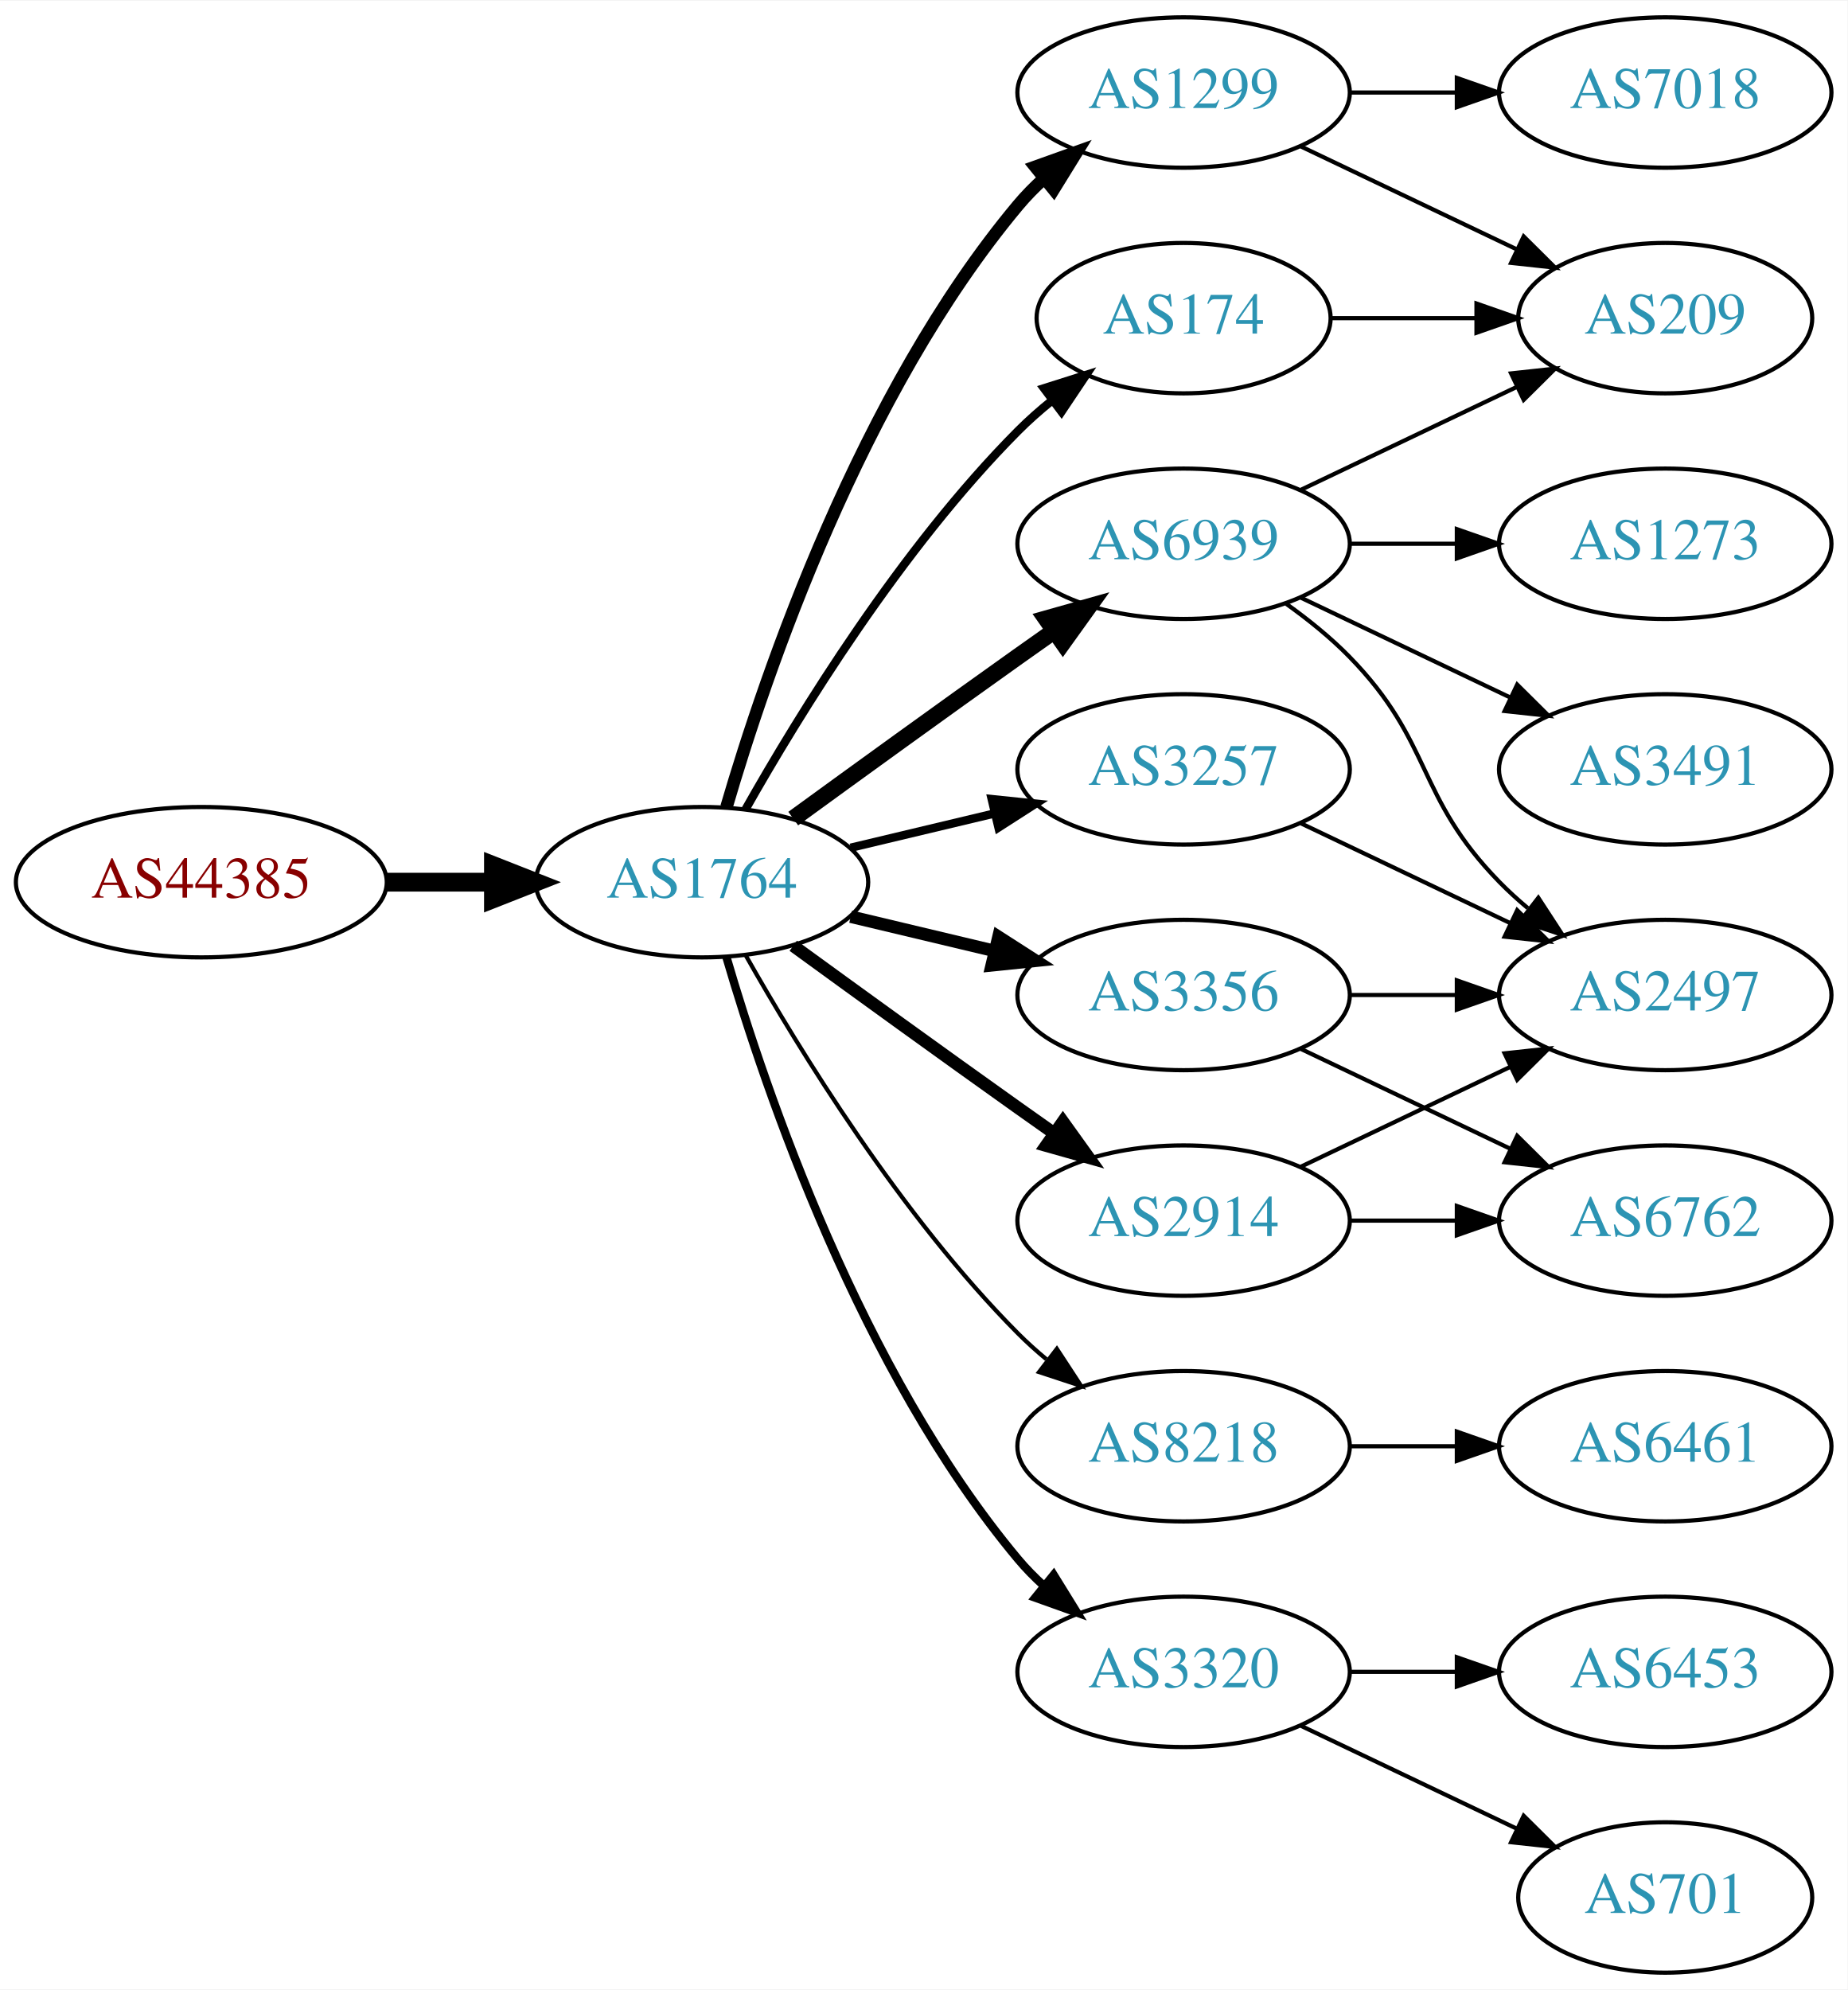
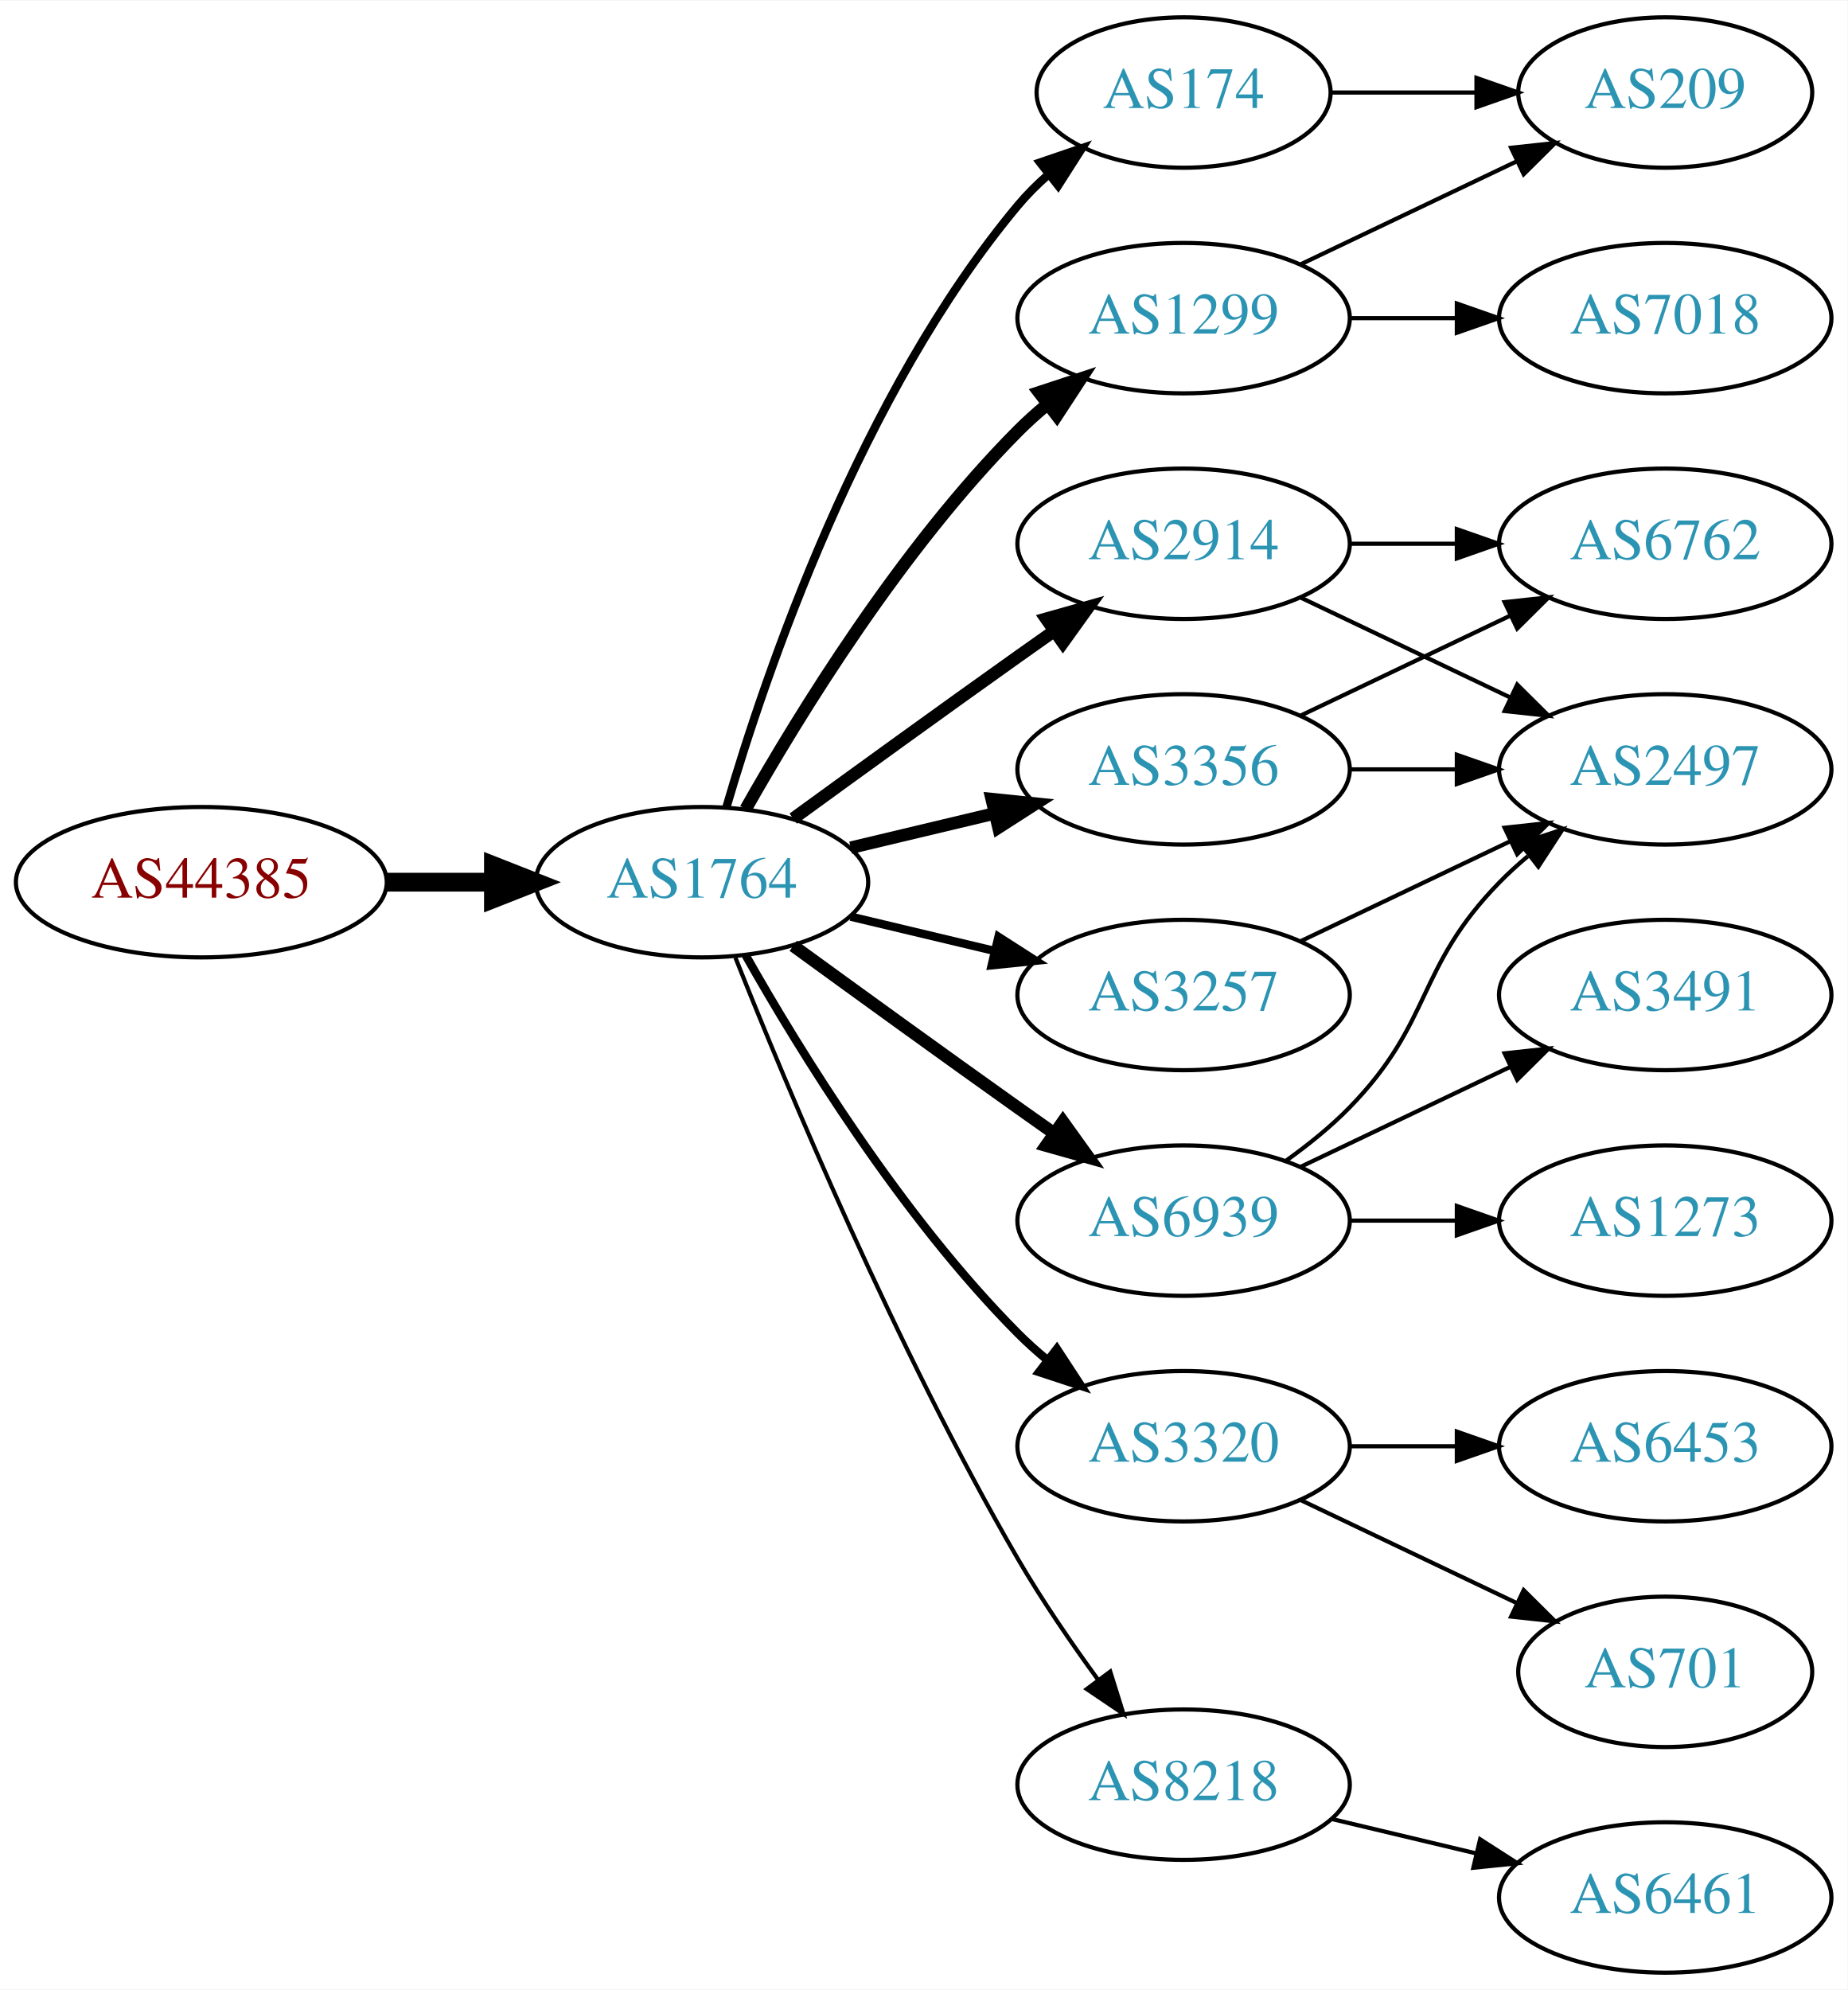
<svg xmlns="http://www.w3.org/2000/svg" xmlns:xlink="http://www.w3.org/1999/xlink" width="442pt" height="476pt" viewBox="0.00 0.00 442.27 476.00">
  <g id="graph0" class="graph" transform="scale(1 1) rotate(0) translate(4 472)">
    <polygon fill="white" stroke="none" points="-4,4 -4,-472 438.271,-472 438.271,4 -4,4" />
    <g id="node1" class="node">
      <g id="a_node1">
        <a xlink:href="/asn/44385" xlink:title="AS44385 ~ NA-NET Communications GmbH [AT]">
          <ellipse fill="#ffffff" stroke="black" cx="44.196" cy="-261" rx="44.393" ry="18" />
          <text text-anchor="middle" x="44.196" y="-257.3" font-family="Times,serif" font-size="14.00" fill="#880000">AS44385</text>
        </a>
      </g>
    </g>
    <g id="node2" class="node">
      <g id="a_node2">
        <a xlink:href="/asn/1764" xlink:title="AS1764 ~ NEXTLAYER-AS [AT]">
          <ellipse fill="#ffffff" stroke="black" cx="164.039" cy="-261" rx="39.794" ry="18" />
          <text text-anchor="middle" x="164.039" y="-257.3" font-family="Times,serif" font-size="14.00" fill="#2c94b3">AS1764</text>
        </a>
      </g>
    </g>
    <g id="edge1" class="edge">
      <path fill="none" stroke="black" stroke-width="4.5" d="M88.407,-261C96.72,-261 105.482,-261 113.965,-261" />
      <polygon fill="black" stroke="black" stroke-width="4.5" points="114.123,-264.938 124.123,-261 114.123,-257.063 114.123,-264.938" />
    </g>
    <g id="node3" class="node">
      <g id="a_node3">
-         <a xlink:href="/asn/3257" xlink:title="AS3257 ~ GTT [DE]">
-           <ellipse fill="#ffffff" stroke="black" cx="279.332" cy="-288" rx="39.794" ry="18" />
-           <text text-anchor="middle" x="279.332" y="-284.3" font-family="Times,serif" font-size="14.00" fill="#2c94b3">AS3257</text>
+         <a xlink:href="/asn/174" xlink:title="AS174 ~ Cogent Communications [US]">
+           <ellipse fill="#ffffff" stroke="black" cx="279.332" cy="-450" rx="35.194" ry="18" />
+           <text text-anchor="middle" x="279.332" y="-446.3" font-family="Times,serif" font-size="14.00" fill="#2c94b3">AS174</text>
        </a>
      </g>
    </g>
    <g id="edge2" class="edge">
-       <path fill="none" stroke="black" stroke-width="2" d="M199.646,-269.248C210.517,-271.838 222.671,-274.735 234.114,-277.462" />
-       <polygon fill="black" stroke="black" stroke-width="2" points="233.397,-280.889 243.936,-279.803 235.02,-274.08 233.397,-280.889" />
+       <path fill="none" stroke="black" stroke-width="2" d="M169.913,-279.002C179.227,-310.844 202.043,-377.981 239.685,-423 241.838,-425.574 244.292,-428.017 246.896,-430.303" />
+       <polygon fill="black" stroke="black" stroke-width="2" points="244.98,-433.249 255.007,-436.672 249.303,-427.743 244.98,-433.249" />
    </g>
    <g id="node4" class="node">
      <g id="a_node4">
-         <a xlink:href="/asn/1299" xlink:title="AS1299 ~ Telia Carrier [EU]">
-           <ellipse fill="#ffffff" stroke="black" cx="279.332" cy="-450" rx="39.794" ry="18" />
-           <text text-anchor="middle" x="279.332" y="-446.3" font-family="Times,serif" font-size="14.00" fill="#2c94b3">AS1299</text>
+         <a xlink:href="/asn/2914" xlink:title="AS2914 ~ NTT America, Inc. [US]">
+           <ellipse fill="#ffffff" stroke="black" cx="279.332" cy="-342" rx="39.794" ry="18" />
+           <text text-anchor="middle" x="279.332" y="-338.3" font-family="Times,serif" font-size="14.00" fill="#2c94b3">AS2914</text>
        </a>
      </g>
    </g>
    <g id="edge3" class="edge">
-       <path fill="none" stroke="black" stroke-width="3" d="M169.913,-279.002C179.227,-310.844 202.043,-377.981 239.685,-423 241.555,-425.237 243.654,-427.374 245.88,-429.396" />
-       <polygon fill="black" stroke="black" stroke-width="3" points="243.823,-432.234 253.799,-435.804 248.227,-426.793 243.823,-432.234" />
+       <path fill="none" stroke="black" stroke-width="3" d="M185.887,-276.222C200.821,-287.091 221.435,-302.025 239.685,-315 242.506,-317.005 245.449,-319.085 248.397,-321.159" />
+       <polygon fill="black" stroke="black" stroke-width="3" points="246.424,-324.05 256.621,-326.926 250.443,-318.319 246.424,-324.05" />
    </g>
    <g id="node5" class="node">
      <g id="a_node5">
        <a xlink:href="/asn/6939" xlink:title="AS6939 ~ Hurricane Electric LLC [US]">
-           <ellipse fill="#ffffff" stroke="black" cx="279.332" cy="-342" rx="39.794" ry="18" />
-           <text text-anchor="middle" x="279.332" y="-338.3" font-family="Times,serif" font-size="14.00" fill="#2c94b3">AS6939</text>
+           <ellipse fill="#ffffff" stroke="black" cx="279.332" cy="-180" rx="39.794" ry="18" />
+           <text text-anchor="middle" x="279.332" y="-176.3" font-family="Times,serif" font-size="14.00" fill="#2c94b3">AS6939</text>
        </a>
      </g>
    </g>
    <g id="edge4" class="edge">
-       <path fill="none" stroke="black" stroke-width="4" d="M185.887,-276.222C200.821,-287.091 221.435,-302.025 239.685,-315 242.506,-317.005 245.449,-319.085 248.397,-321.159" />
-       <polygon fill="black" stroke="black" stroke-width="4" points="246.424,-324.05 256.621,-326.926 250.443,-318.319 246.424,-324.05" />
+       <path fill="none" stroke="black" stroke-width="3" d="M185.887,-245.778C200.821,-234.909 221.435,-219.975 239.685,-207 242.506,-204.995 245.449,-202.915 248.397,-200.841" />
+       <polygon fill="black" stroke="black" stroke-width="3" points="250.443,-203.681 256.621,-195.074 246.424,-197.95 250.443,-203.681" />
    </g>
    <g id="node6" class="node">
      <g id="a_node6">
-         <a xlink:href="/asn/174" xlink:title="AS174 ~ Cogent Communications [US]">
-           <ellipse fill="#ffffff" stroke="black" cx="279.332" cy="-396" rx="35.194" ry="18" />
-           <text text-anchor="middle" x="279.332" y="-392.3" font-family="Times,serif" font-size="14.00" fill="#2c94b3">AS174</text>
+         <a xlink:href="/asn/1299" xlink:title="AS1299 ~ Telia Carrier [EU]">
+           <ellipse fill="#ffffff" stroke="black" cx="279.332" cy="-396" rx="39.794" ry="18" />
+           <text text-anchor="middle" x="279.332" y="-392.3" font-family="Times,serif" font-size="14.00" fill="#2c94b3">AS1299</text>
        </a>
      </g>
    </g>
    <g id="edge5" class="edge">
-       <path fill="none" stroke="black" stroke-width="2" d="M174.498,-278.49C187.28,-301.096 211.712,-340.886 239.685,-369 242.185,-371.513 244.946,-373.949 247.807,-376.261" />
-       <polygon fill="black" stroke="black" stroke-width="2" points="245.905,-379.21 256.004,-382.413 250.108,-373.611 245.905,-379.21" />
+       <path fill="none" stroke="black" stroke-width="3" d="M174.498,-278.49C187.28,-301.096 211.712,-340.886 239.685,-369 241.796,-371.121 244.092,-373.188 246.477,-375.171" />
+       <polygon fill="black" stroke="black" stroke-width="3" points="244.73,-378.242 254.793,-381.556 248.993,-372.69 244.73,-378.242" />
    </g>
    <g id="node7" class="node">
      <g id="a_node7">
-         <a xlink:href="/asn/3356" xlink:title="AS3356 ~ Level 3 Parent, LLC [US]">
-           <ellipse fill="#ffffff" stroke="black" cx="279.332" cy="-234" rx="39.794" ry="18" />
-           <text text-anchor="middle" x="279.332" y="-230.3" font-family="Times,serif" font-size="14.00" fill="#2c94b3">AS3356</text>
+         <a xlink:href="/asn/3356" xlink:title="AS3356 ~ LEVEL3 [US]">
+           <ellipse fill="#ffffff" stroke="black" cx="279.332" cy="-288" rx="39.794" ry="18" />
+           <text text-anchor="middle" x="279.332" y="-284.3" font-family="Times,serif" font-size="14.00" fill="#2c94b3">AS3356</text>
        </a>
      </g>
    </g>
    <g id="edge6" class="edge">
-       <path fill="none" stroke="black" stroke-width="3" d="M199.646,-252.752C210.517,-250.162 222.671,-247.265 234.114,-244.538" />
-       <polygon fill="black" stroke="black" stroke-width="3" points="235.02,-247.92 243.936,-242.197 233.397,-241.111 235.02,-247.92" />
+       <path fill="none" stroke="black" stroke-width="3" d="M199.646,-269.248C210.517,-271.838 222.671,-274.735 234.114,-277.462" />
+       <polygon fill="black" stroke="black" stroke-width="3" points="233.397,-280.889 243.936,-279.803 235.02,-274.08 233.397,-280.889" />
    </g>
    <g id="node8" class="node">
      <g id="a_node8">
-         <a xlink:href="/asn/2914" xlink:title="AS2914 ~ NTT America, Inc. [US]">
-           <ellipse fill="#ffffff" stroke="black" cx="279.332" cy="-180" rx="39.794" ry="18" />
-           <text text-anchor="middle" x="279.332" y="-176.3" font-family="Times,serif" font-size="14.00" fill="#2c94b3">AS2914</text>
+         <a xlink:href="/asn/3320" xlink:title="AS3320 ~ DTAG [DE]">
+           <ellipse fill="#ffffff" stroke="black" cx="279.332" cy="-126" rx="39.794" ry="18" />
+           <text text-anchor="middle" x="279.332" y="-122.3" font-family="Times,serif" font-size="14.00" fill="#2c94b3">AS3320</text>
        </a>
      </g>
    </g>
    <g id="edge7" class="edge">
-       <path fill="none" stroke="black" stroke-width="3" d="M185.887,-245.778C200.821,-234.909 221.435,-219.975 239.685,-207 242.506,-204.995 245.449,-202.915 248.397,-200.841" />
-       <polygon fill="black" stroke="black" stroke-width="3" points="250.443,-203.681 256.621,-195.074 246.424,-197.95 250.443,-203.681" />
+       <path fill="none" stroke="black" stroke-width="2" d="M174.498,-243.51C187.28,-220.904 211.712,-181.114 239.685,-153 241.796,-150.879 244.092,-148.812 246.477,-146.829" />
+       <polygon fill="black" stroke="black" stroke-width="2" points="248.993,-149.31 254.793,-140.444 244.73,-143.758 248.993,-149.31" />
    </g>
    <g id="node9" class="node">
      <g id="a_node9">
        <a xlink:href="/asn/8218" xlink:title="AS8218 ~ legacy Neotelecoms [FR]">
-           <ellipse fill="#ffffff" stroke="black" cx="279.332" cy="-126" rx="39.794" ry="18" />
-           <text text-anchor="middle" x="279.332" y="-122.3" font-family="Times,serif" font-size="14.00" fill="#2c94b3">AS8218</text>
+           <ellipse fill="#ffffff" stroke="black" cx="279.332" cy="-45" rx="39.794" ry="18" />
+           <text text-anchor="middle" x="279.332" y="-41.3" font-family="Times,serif" font-size="14.00" fill="#2c94b3">AS8218</text>
        </a>
      </g>
    </g>
    <g id="edge8" class="edge">
-       <path fill="none" stroke="black" d="M174.498,-243.51C187.28,-220.904 211.712,-181.114 239.685,-153 241.796,-150.879 244.092,-148.812 246.477,-146.829" />
-       <polygon fill="black" stroke="black" points="248.993,-149.31 254.793,-140.444 244.73,-143.758 248.993,-149.31" />
+       <path fill="none" stroke="black" d="M172.042,-242.949C184.169,-212.43 210.587,-149.067 239.685,-99 245.392,-89.181 252.43,-78.922 258.929,-70.016" />
+       <polygon fill="black" stroke="black" points="261.77,-72.061 264.934,-61.95 256.155,-67.881 261.77,-72.061" />
    </g>
    <g id="node10" class="node">
      <g id="a_node10">
-         <a xlink:href="/asn/3320" xlink:title="AS3320 ~ DTAG [DE]">
-           <ellipse fill="#ffffff" stroke="black" cx="279.332" cy="-72" rx="39.794" ry="18" />
-           <text text-anchor="middle" x="279.332" y="-68.3" font-family="Times,serif" font-size="14.00" fill="#2c94b3">AS3320</text>
+         <a xlink:href="/asn/3257" xlink:title="AS3257 ~ GTT [DE]">
+           <ellipse fill="#ffffff" stroke="black" cx="279.332" cy="-234" rx="39.794" ry="18" />
+           <text text-anchor="middle" x="279.332" y="-230.3" font-family="Times,serif" font-size="14.00" fill="#2c94b3">AS3257</text>
        </a>
      </g>
    </g>
    <g id="edge9" class="edge">
-       <path fill="none" stroke="black" stroke-width="2" d="M169.913,-242.998C179.227,-211.156 202.043,-144.019 239.685,-99 241.555,-96.763 243.654,-94.626 245.88,-92.604" />
-       <polygon fill="black" stroke="black" stroke-width="2" points="248.227,-95.207 253.799,-86.196 243.823,-89.766 248.227,-95.207" />
+       <path fill="none" stroke="black" stroke-width="2" d="M199.646,-252.752C210.517,-250.162 222.671,-247.265 234.114,-244.538" />
+       <polygon fill="black" stroke="black" stroke-width="2" points="235.02,-247.92 243.936,-242.197 233.397,-241.111 235.02,-247.92" />
+     </g>
+     <g id="node16" class="node">
+       <g id="a_node16">
+         <a xlink:href="/asn/209" xlink:title="AS209 ~ CenturyLink Communications, LLC [US]">
+           <ellipse fill="#ffffff" stroke="black" cx="394.625" cy="-450" rx="35.194" ry="18" />
+           <text text-anchor="middle" x="394.625" y="-446.3" font-family="Times,serif" font-size="14.00" fill="#2c94b3">AS209</text>
+         </a>
+       </g>
+     </g>
+     <g id="edge21" class="edge">
+       <path fill="none" stroke="black" d="M314.631,-450C325.501,-450 337.678,-450 349.156,-450" />
+       <polygon fill="black" stroke="black" points="349.442,-453.5 359.442,-450 349.442,-446.5 349.442,-453.5" />
+     </g>
+     <g id="node11" class="node">
+       <g id="a_node11">
+         <a xlink:href="/asn/6762" xlink:title="AS6762 ~ TELECOM ITALIA SPARKLE S.p.A. [IT]">
+           <ellipse fill="#ffffff" stroke="black" cx="394.625" cy="-342" rx="39.794" ry="18" />
+           <text text-anchor="middle" x="394.625" y="-338.3" font-family="Times,serif" font-size="14.00" fill="#2c94b3">AS6762</text>
+         </a>
+       </g>
+     </g>
+     <g id="edge10" class="edge">
+       <path fill="none" stroke="black" d="M319.004,-342C327.207,-342 335.971,-342 344.503,-342" />
+       <polygon fill="black" stroke="black" points="344.742,-345.5 354.742,-342 344.742,-338.5 344.742,-345.5" />
+     </g>
+     <g id="node12" class="node">
+       <g id="a_node12">
+         <a xlink:href="/asn/2497" xlink:title="AS2497 ~ Internet Initiative Japan Inc. [JP]">
+           <ellipse fill="#ffffff" stroke="black" cx="394.625" cy="-288" rx="39.794" ry="18" />
+           <text text-anchor="middle" x="394.625" y="-284.3" font-family="Times,serif" font-size="14.00" fill="#2c94b3">AS2497</text>
+         </a>
+       </g>
+     </g>
+     <g id="edge11" class="edge">
+       <path fill="none" stroke="black" d="M307.468,-329.066C322.462,-321.919 341.283,-312.948 357.506,-305.215" />
+       <polygon fill="black" stroke="black" points="359.188,-308.291 366.71,-300.829 356.177,-301.972 359.188,-308.291" />
+     </g>
+     <g id="edge12" class="edge">
+       <path fill="none" stroke="black" d="M303.926,-194.389C309.182,-198.148 314.513,-202.437 318.978,-207 339.151,-227.617 334.806,-240.383 354.978,-261 357.071,-263.139 359.354,-265.218 361.731,-267.21" />
+       <polygon fill="black" stroke="black" points="359.974,-270.275 370.031,-273.611 364.249,-264.732 359.974,-270.275" />
+     </g>
+     <g id="node13" class="node">
+       <g id="a_node13">
+         <a xlink:href="/asn/1273" xlink:title="AS1273 ~ Vodafone Group PLC [EU]">
+           <ellipse fill="#ffffff" stroke="black" cx="394.625" cy="-180" rx="39.794" ry="18" />
+           <text text-anchor="middle" x="394.625" y="-176.3" font-family="Times,serif" font-size="14.00" fill="#2c94b3">AS1273</text>
+         </a>
+       </g>
+     </g>
+     <g id="edge13" class="edge">
+       <path fill="none" stroke="black" d="M319.004,-180C327.207,-180 335.971,-180 344.503,-180" />
+       <polygon fill="black" stroke="black" points="344.742,-183.5 354.742,-180 344.742,-176.5 344.742,-183.5" />
    </g>
    <g id="node14" class="node">
      <g id="a_node14">
-         <a xlink:href="/asn/2497" xlink:title="AS2497 ~ Internet Initiative Japan Inc. [JP]">
+         <a xlink:href="/asn/3491" xlink:title="AS3491 ~ PCCW Global, Inc. [US]">
          <ellipse fill="#ffffff" stroke="black" cx="394.625" cy="-234" rx="39.794" ry="18" />
-           <text text-anchor="middle" x="394.625" y="-230.3" font-family="Times,serif" font-size="14.00" fill="#2c94b3">AS2497</text>
-         </a>
-       </g>
-     </g>
-     <g id="edge16" class="edge">
-       <path fill="none" stroke="black" d="M307.468,-275.066C322.462,-267.919 341.283,-258.948 357.506,-251.215" />
-       <polygon fill="black" stroke="black" points="359.188,-254.291 366.71,-246.829 356.177,-247.972 359.188,-254.291" />
-     </g>
-     <g id="node11" class="node">
-       <g id="a_node11">
-         <a xlink:href="/asn/209" xlink:title="AS209 ~ CenturyLink Communications, LLC [US]">
-           <ellipse fill="#ffffff" stroke="black" cx="394.625" cy="-396" rx="35.194" ry="18" />
-           <text text-anchor="middle" x="394.625" y="-392.3" font-family="Times,serif" font-size="14.00" fill="#2c94b3">AS209</text>
-         </a>
-       </g>
-     </g>
-     <g id="edge10" class="edge">
-       <path fill="none" stroke="black" d="M307.468,-437.066C322.9,-429.71 342.385,-420.423 358.92,-412.541" />
-       <polygon fill="black" stroke="black" points="360.741,-415.551 368.262,-408.089 357.729,-409.232 360.741,-415.551" />
-     </g>
-     <g id="node12" class="node">
-       <g id="a_node12">
-         <a xlink:href="/asn/7018" xlink:title="AS7018 ~ AT&amp;T Services, Inc. [US]">
-           <ellipse fill="#ffffff" stroke="black" cx="394.625" cy="-450" rx="39.794" ry="18" />
-           <text text-anchor="middle" x="394.625" y="-446.3" font-family="Times,serif" font-size="14.00" fill="#2c94b3">AS7018</text>
-         </a>
-       </g>
-     </g>
-     <g id="edge11" class="edge">
-       <path fill="none" stroke="black" d="M319.004,-450C327.207,-450 335.971,-450 344.503,-450" />
-       <polygon fill="black" stroke="black" points="344.742,-453.5 354.742,-450 344.742,-446.5 344.742,-453.5" />
-     </g>
-     <g id="edge12" class="edge">
-       <path fill="none" stroke="black" d="M307.468,-354.934C322.9,-362.29 342.385,-371.577 358.92,-379.459" />
-       <polygon fill="black" stroke="black" points="357.729,-382.768 368.262,-383.911 360.741,-376.449 357.729,-382.768" />
-     </g>
-     <g id="node13" class="node">
-       <g id="a_node13">
-         <a xlink:href="/asn/3491" xlink:title="AS3491 ~ PCCW Global, Inc. [US]">
-           <ellipse fill="#ffffff" stroke="black" cx="394.625" cy="-288" rx="39.794" ry="18" />
-           <text text-anchor="middle" x="394.625" y="-284.3" font-family="Times,serif" font-size="14.00" fill="#2c94b3">AS3491</text>
-         </a>
-       </g>
-     </g>
-     <g id="edge13" class="edge">
-       <path fill="none" stroke="black" d="M307.468,-329.066C322.462,-321.919 341.283,-312.948 357.506,-305.215" />
-       <polygon fill="black" stroke="black" points="359.188,-308.291 366.71,-300.829 356.177,-301.972 359.188,-308.291" />
+           <text text-anchor="middle" x="394.625" y="-230.3" font-family="Times,serif" font-size="14.00" fill="#2c94b3">AS3491</text>
+         </a>
+       </g>
    </g>
    <g id="edge14" class="edge">
-       <path fill="none" stroke="black" d="M303.926,-327.611C309.182,-323.852 314.513,-319.563 318.978,-315 339.151,-294.383 334.806,-281.617 354.978,-261 357.071,-258.861 359.354,-256.782 361.731,-254.79" />
-       <polygon fill="black" stroke="black" points="364.249,-257.268 370.031,-248.389 359.974,-251.725 364.249,-257.268" />
+       <path fill="none" stroke="black" d="M307.468,-192.934C322.462,-200.081 341.283,-209.052 357.506,-216.785" />
+       <polygon fill="black" stroke="black" points="356.177,-220.028 366.71,-221.171 359.188,-213.709 356.177,-220.028" />
    </g>
    <g id="node15" class="node">
      <g id="a_node15">
-         <a xlink:href="/asn/1273" xlink:title="AS1273 ~ Vodafone Group PLC [EU]">
-           <ellipse fill="#ffffff" stroke="black" cx="394.625" cy="-342" rx="39.794" ry="18" />
-           <text text-anchor="middle" x="394.625" y="-338.3" font-family="Times,serif" font-size="14.00" fill="#2c94b3">AS1273</text>
+         <a xlink:href="/asn/7018" xlink:title="AS7018 ~ AT&amp;T Services, Inc. [US]">
+           <ellipse fill="#ffffff" stroke="black" cx="394.625" cy="-396" rx="39.794" ry="18" />
+           <text text-anchor="middle" x="394.625" y="-392.3" font-family="Times,serif" font-size="14.00" fill="#2c94b3">AS7018</text>
        </a>
      </g>
    </g>
    <g id="edge15" class="edge">
-       <path fill="none" stroke="black" d="M319.004,-342C327.207,-342 335.971,-342 344.503,-342" />
-       <polygon fill="black" stroke="black" points="344.742,-345.5 354.742,-342 344.742,-338.5 344.742,-345.5" />
-     </g>
-     <g id="edge22" class="edge">
-       <path fill="none" stroke="black" d="M314.631,-396C325.501,-396 337.678,-396 349.156,-396" />
-       <polygon fill="black" stroke="black" points="349.442,-399.5 359.442,-396 349.442,-392.5 349.442,-399.5" />
-     </g>
-     <g id="edge18" class="edge">
-       <path fill="none" stroke="black" d="M319.004,-234C327.207,-234 335.971,-234 344.503,-234" />
-       <polygon fill="black" stroke="black" points="344.742,-237.5 354.742,-234 344.742,-230.5 344.742,-237.5" />
-     </g>
-     <g id="node16" class="node">
-       <g id="a_node16">
-         <a xlink:href="/asn/6762" xlink:title="AS6762 ~ TELECOM ITALIA SPARKLE S.p.A. [IT]">
-           <ellipse fill="#ffffff" stroke="black" cx="394.625" cy="-180" rx="39.794" ry="18" />
-           <text text-anchor="middle" x="394.625" y="-176.3" font-family="Times,serif" font-size="14.00" fill="#2c94b3">AS6762</text>
-         </a>
-       </g>
-     </g>
-     <g id="edge17" class="edge">
-       <path fill="none" stroke="black" d="M307.468,-221.066C322.462,-213.919 341.283,-204.948 357.506,-197.215" />
-       <polygon fill="black" stroke="black" points="359.188,-200.291 366.71,-192.829 356.177,-193.972 359.188,-200.291" />
+       <path fill="none" stroke="black" d="M319.004,-396C327.207,-396 335.971,-396 344.503,-396" />
+       <polygon fill="black" stroke="black" points="344.742,-399.5 354.742,-396 344.742,-392.5 344.742,-399.5" />
+     </g>
+     <g id="edge16" class="edge">
+       <path fill="none" stroke="black" d="M307.468,-408.934C322.9,-416.29 342.385,-425.577 358.92,-433.459" />
+       <polygon fill="black" stroke="black" points="357.729,-436.768 368.262,-437.911 360.741,-430.449 357.729,-436.768" />
+     </g>
+     <g id="edge19" class="edge">
+       <path fill="none" stroke="black" d="M307.468,-300.934C322.462,-308.081 341.283,-317.052 357.506,-324.785" />
+       <polygon fill="black" stroke="black" points="356.177,-328.028 366.71,-329.171 359.188,-321.709 356.177,-328.028" />
    </g>
    <g id="edge20" class="edge">
-       <path fill="none" stroke="black" d="M307.468,-192.934C322.462,-200.081 341.283,-209.052 357.506,-216.785" />
-       <polygon fill="black" stroke="black" points="356.177,-220.028 366.71,-221.171 359.188,-213.709 356.177,-220.028" />
-     </g>
-     <g id="edge21" class="edge">
-       <path fill="none" stroke="black" d="M319.004,-180C327.207,-180 335.971,-180 344.503,-180" />
-       <polygon fill="black" stroke="black" points="344.742,-183.5 354.742,-180 344.742,-176.5 344.742,-183.5" />
+       <path fill="none" stroke="black" d="M319.004,-288C327.207,-288 335.971,-288 344.503,-288" />
+       <polygon fill="black" stroke="black" points="344.742,-291.5 354.742,-288 344.742,-284.5 344.742,-291.5" />
    </g>
    <g id="node17" class="node">
      <g id="a_node17">
-         <a xlink:href="/asn/6461" xlink:title="AS6461 ~ Zayo Bandwidth [US]">
+         <a xlink:href="/asn/701" xlink:title="AS701 ~ UUNET [US]">
+           <ellipse fill="#ffffff" stroke="black" cx="394.625" cy="-72" rx="35.194" ry="18" />
+           <text text-anchor="middle" x="394.625" y="-68.3" font-family="Times,serif" font-size="14.00" fill="#2c94b3">AS701</text>
+         </a>
+       </g>
+     </g>
+     <g id="edge17" class="edge">
+       <path fill="none" stroke="black" d="M307.468,-113.066C322.9,-105.71 342.385,-96.423 358.92,-88.541" />
+       <polygon fill="black" stroke="black" points="360.741,-91.551 368.262,-84.089 357.729,-85.232 360.741,-91.551" />
+     </g>
+     <g id="node18" class="node">
+       <g id="a_node18">
+         <a xlink:href="/asn/6453" xlink:title="AS6453 ~ TATA COMMUNICATIONS (AMERICA) INC [US]">
          <ellipse fill="#ffffff" stroke="black" cx="394.625" cy="-126" rx="39.794" ry="18" />
-           <text text-anchor="middle" x="394.625" y="-122.3" font-family="Times,serif" font-size="14.00" fill="#2c94b3">AS6461</text>
-         </a>
-       </g>
-     </g>
-     <g id="edge19" class="edge">
+           <text text-anchor="middle" x="394.625" y="-122.3" font-family="Times,serif" font-size="14.00" fill="#2c94b3">AS6453</text>
+         </a>
+       </g>
+     </g>
+     <g id="edge18" class="edge">
      <path fill="none" stroke="black" d="M319.004,-126C327.207,-126 335.971,-126 344.503,-126" />
      <polygon fill="black" stroke="black" points="344.742,-129.5 354.742,-126 344.742,-122.5 344.742,-129.5" />
    </g>
-     <g id="node18" class="node">
-       <g id="a_node18">
-         <a xlink:href="/asn/701" xlink:title="AS701 ~ UUNET [US]">
-           <ellipse fill="#ffffff" stroke="black" cx="394.625" cy="-18" rx="35.194" ry="18" />
-           <text text-anchor="middle" x="394.625" y="-14.3" font-family="Times,serif" font-size="14.00" fill="#2c94b3">AS701</text>
-         </a>
-       </g>
-     </g>
-     <g id="edge23" class="edge">
-       <path fill="none" stroke="black" d="M307.468,-59.066C322.9,-51.71 342.385,-42.423 358.92,-34.541" />
-       <polygon fill="black" stroke="black" points="360.741,-37.551 368.262,-30.089 357.729,-31.232 360.741,-37.551" />
-     </g>
    <g id="node19" class="node">
      <g id="a_node19">
-         <a xlink:href="/asn/6453" xlink:title="AS6453 ~ TATA COMMUNICATIONS (AMERICA) INC [US]">
-           <ellipse fill="#ffffff" stroke="black" cx="394.625" cy="-72" rx="39.794" ry="18" />
-           <text text-anchor="middle" x="394.625" y="-68.3" font-family="Times,serif" font-size="14.00" fill="#2c94b3">AS6453</text>
-         </a>
-       </g>
-     </g>
-     <g id="edge24" class="edge">
-       <path fill="none" stroke="black" d="M319.004,-72C327.207,-72 335.971,-72 344.503,-72" />
-       <polygon fill="black" stroke="black" points="344.742,-75.5 354.742,-72 344.742,-68.5 344.742,-75.5" />
+         <a xlink:href="/asn/6461" xlink:title="AS6461 ~ Zayo Bandwidth [US]">
+           <ellipse fill="#ffffff" stroke="black" cx="394.625" cy="-18" rx="39.794" ry="18" />
+           <text text-anchor="middle" x="394.625" y="-14.3" font-family="Times,serif" font-size="14.00" fill="#2c94b3">AS6461</text>
+         </a>
+       </g>
+     </g>
+     <g id="edge22" class="edge">
+       <path fill="none" stroke="black" d="M314.939,-36.752C325.81,-34.162 337.964,-31.265 349.407,-28.538" />
+       <polygon fill="black" stroke="black" points="350.313,-31.92 359.229,-26.197 348.69,-25.111 350.313,-31.92" />
+     </g>
+     <g id="edge23" class="edge">
+       <path fill="none" stroke="black" d="M307.468,-246.934C322.462,-254.081 341.283,-263.052 357.506,-270.785" />
+       <polygon fill="black" stroke="black" points="356.177,-274.028 366.71,-275.171 359.188,-267.709 356.177,-274.028" />
    </g>
  </g>
</svg>
